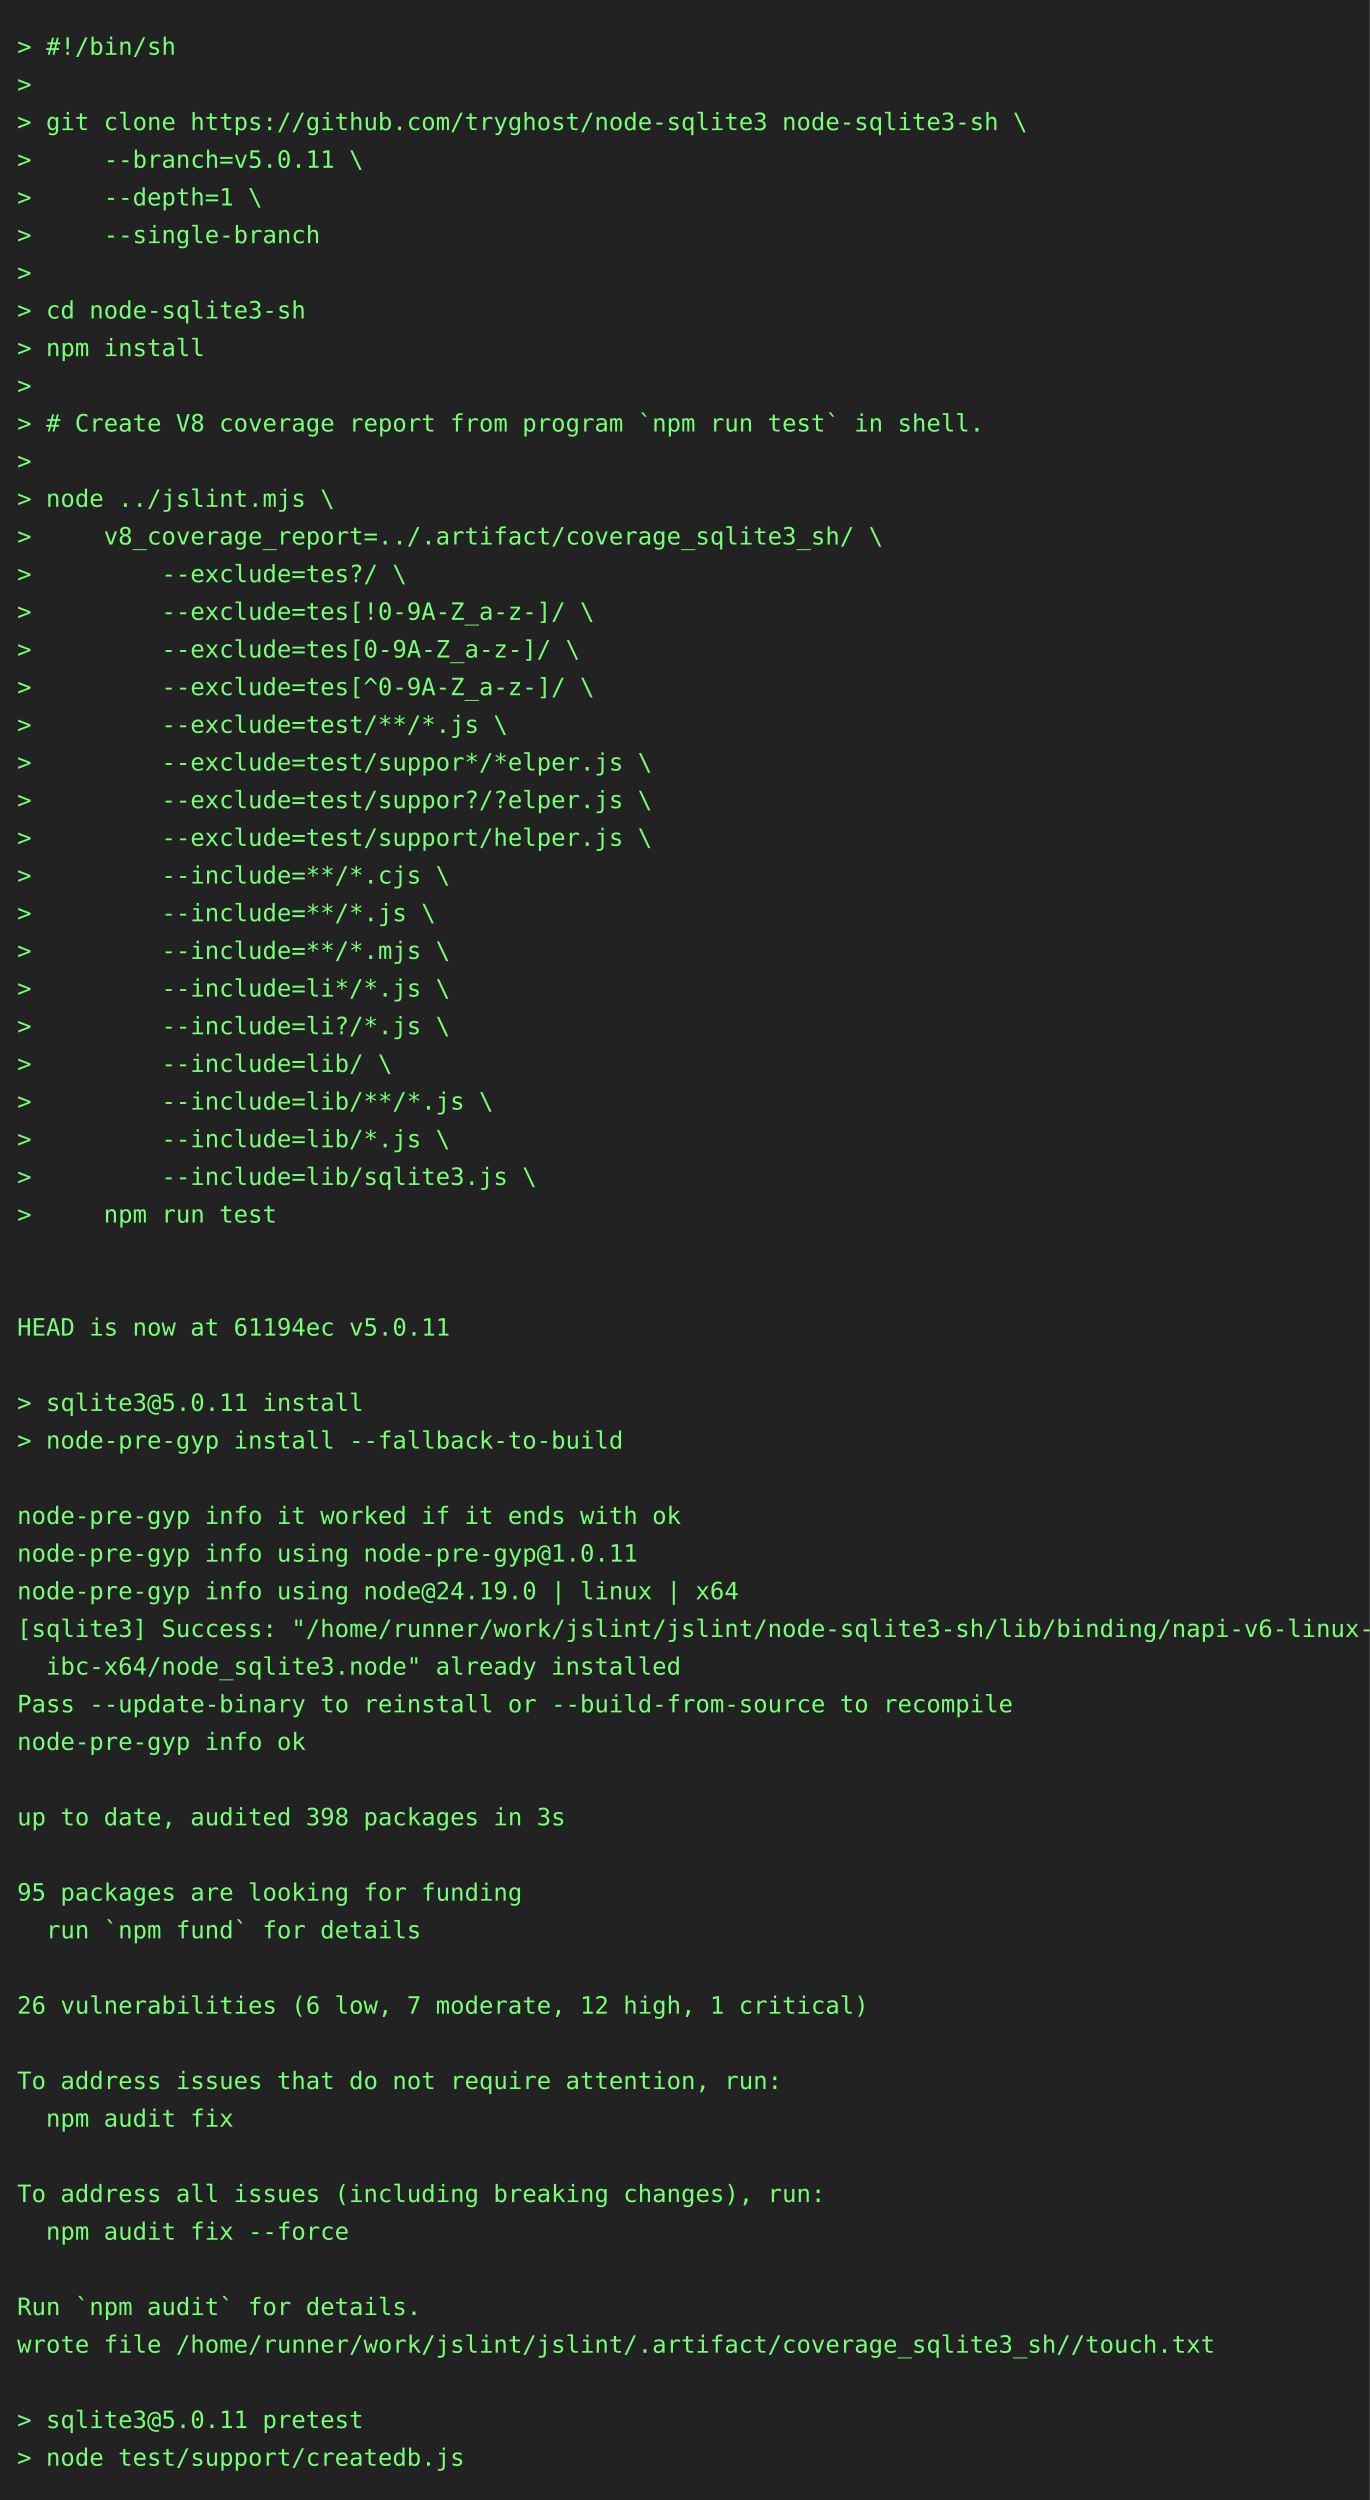
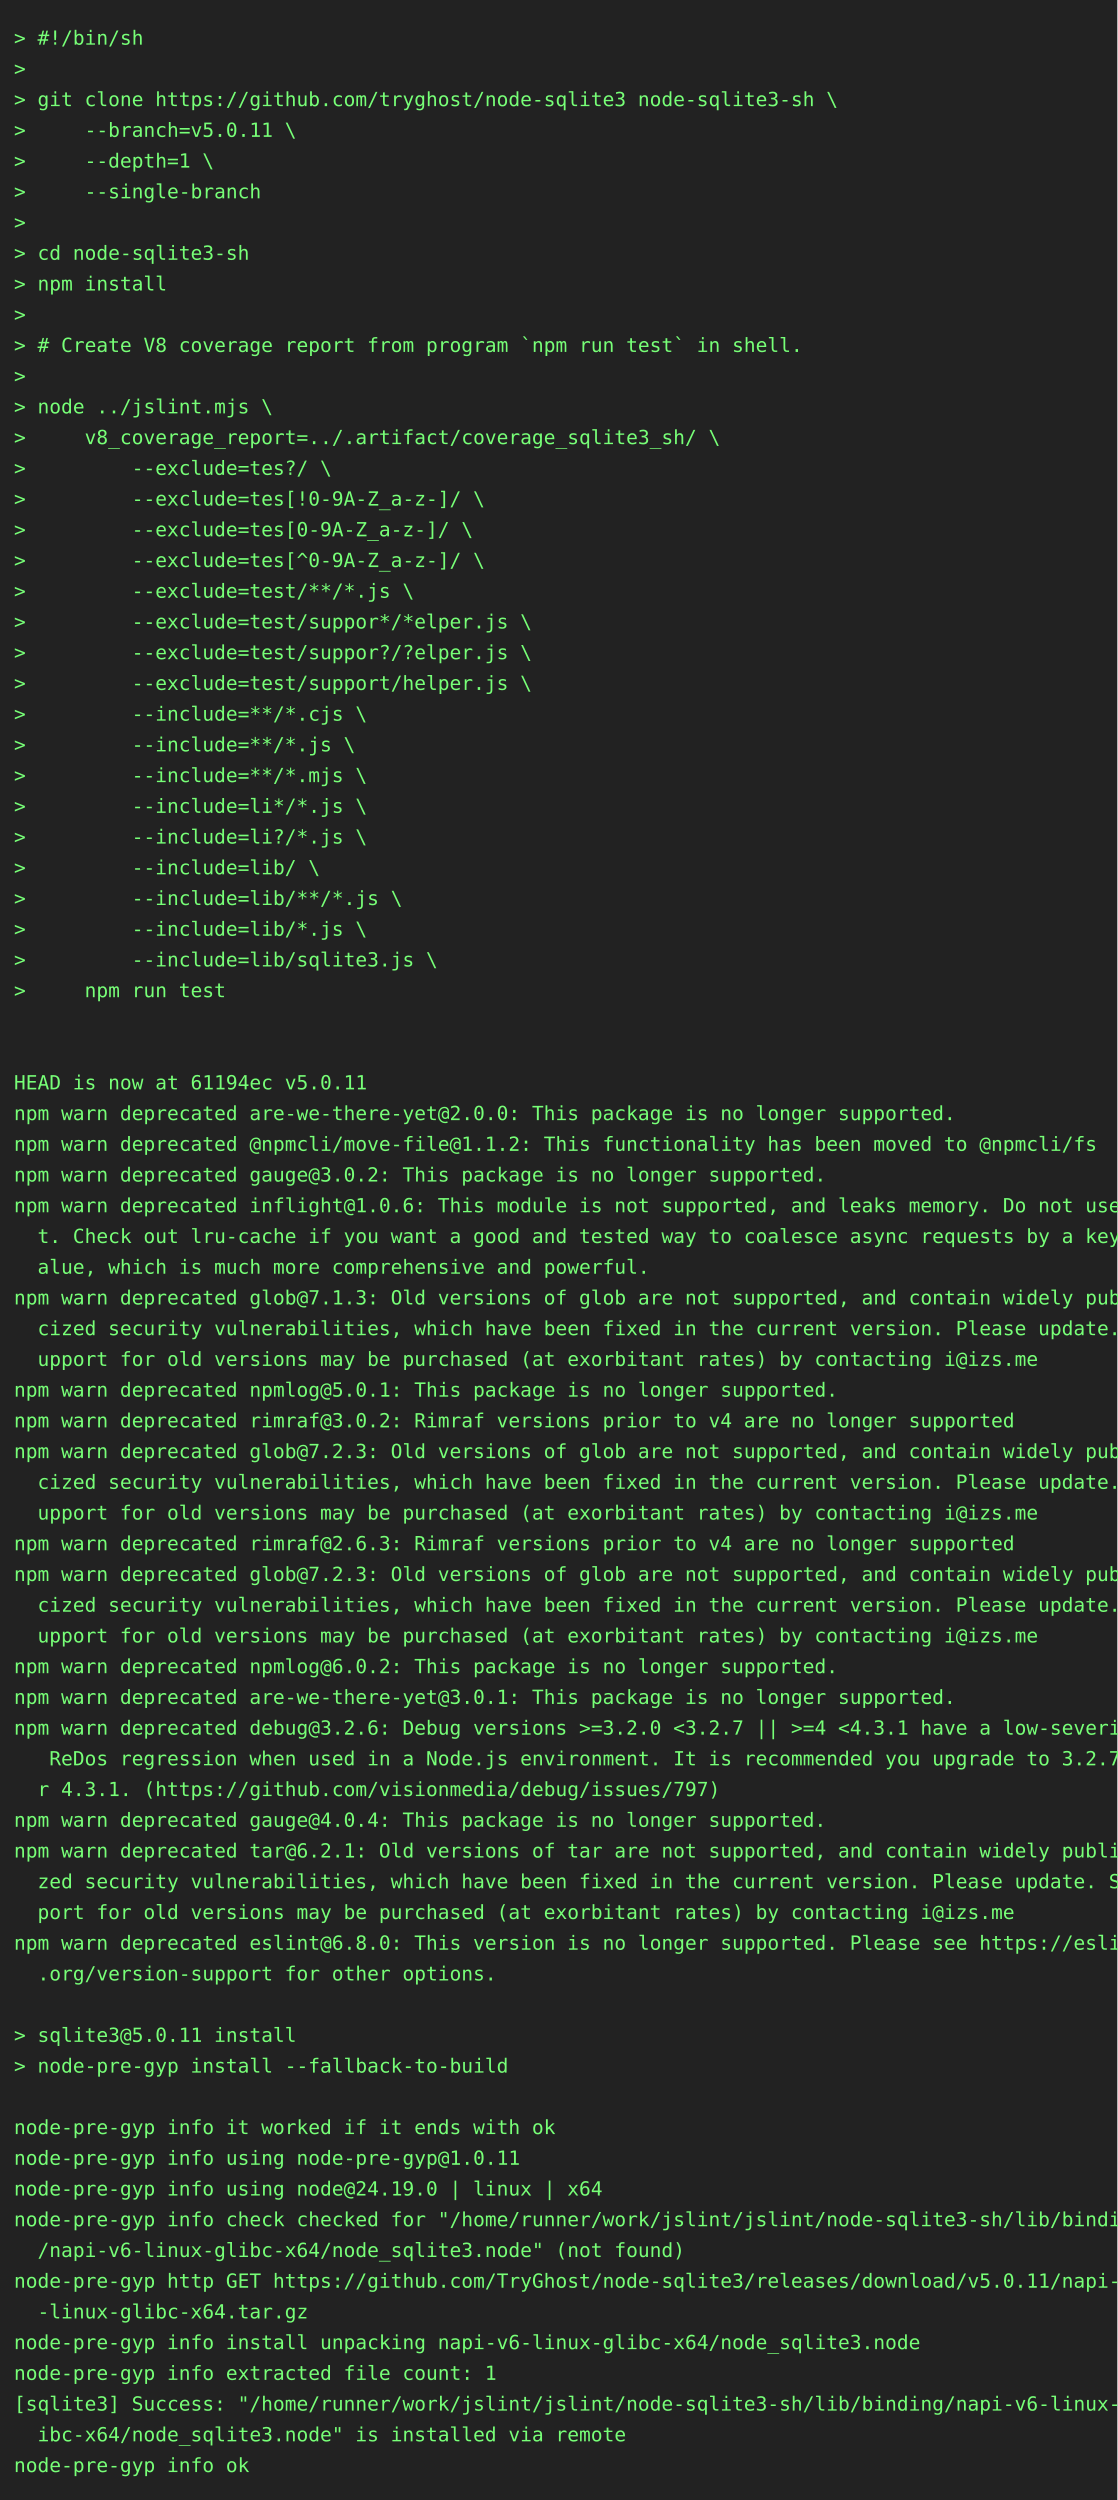
- <svg xmlns="http://www.w3.org/2000/svg" height="1460" width="800">
-   <rect height="1460" fill="#222" width="800" />
+ <svg xmlns="http://www.w3.org/2000/svg" height="1790" width="800">
+   <rect height="1790" fill="#222" width="800" />
  <text fill="#7f7" font-family="consolas, menlo, monospace" font-size="14" xml:space="preserve">
    <tspan lengthAdjust="spacingAndGlyphs" textLength="768" x="10" y="32">&gt; #!/bin/sh                                                                                      </tspan>
    <tspan lengthAdjust="spacingAndGlyphs" textLength="768" x="10" y="54">&gt;                                                                                                </tspan>
    <tspan lengthAdjust="spacingAndGlyphs" textLength="768" x="10" y="76">&gt; git clone https://github.com/tryghost/node-sqlite3 node-sqlite3-sh \                           </tspan>
    <tspan lengthAdjust="spacingAndGlyphs" textLength="768" x="10" y="98">&gt;     --branch=v5.0.11 \                                                                         </tspan>
    <tspan lengthAdjust="spacingAndGlyphs" textLength="768" x="10" y="120">&gt;     --depth=1 \                                                                                </tspan>
    <tspan lengthAdjust="spacingAndGlyphs" textLength="768" x="10" y="142">&gt;     --single-branch                                                                            </tspan>
    <tspan lengthAdjust="spacingAndGlyphs" textLength="768" x="10" y="164">&gt;                                                                                                </tspan>
    <tspan lengthAdjust="spacingAndGlyphs" textLength="768" x="10" y="186">&gt; cd node-sqlite3-sh                                                                             </tspan>
    <tspan lengthAdjust="spacingAndGlyphs" textLength="768" x="10" y="208">&gt; npm install                                                                                    </tspan>
    <tspan lengthAdjust="spacingAndGlyphs" textLength="768" x="10" y="230">&gt;                                                                                                </tspan>
    <tspan lengthAdjust="spacingAndGlyphs" textLength="768" x="10" y="252">&gt; # Create V8 coverage report from program `npm run test` in shell.                              </tspan>
    <tspan lengthAdjust="spacingAndGlyphs" textLength="768" x="10" y="274">&gt;                                                                                                </tspan>
    <tspan lengthAdjust="spacingAndGlyphs" textLength="768" x="10" y="296">&gt; node ../jslint.mjs \                                                                           </tspan>
    <tspan lengthAdjust="spacingAndGlyphs" textLength="768" x="10" y="318">&gt;     v8_coverage_report=../.artifact/coverage_sqlite3_sh/ \                                     </tspan>
    <tspan lengthAdjust="spacingAndGlyphs" textLength="768" x="10" y="340">&gt;         --exclude=tes?/ \                                                                      </tspan>
    <tspan lengthAdjust="spacingAndGlyphs" textLength="768" x="10" y="362">&gt;         --exclude=tes[!0-9A-Z_a-z-]/ \                                                         </tspan>
    <tspan lengthAdjust="spacingAndGlyphs" textLength="768" x="10" y="384">&gt;         --exclude=tes[0-9A-Z_a-z-]/ \                                                          </tspan>
    <tspan lengthAdjust="spacingAndGlyphs" textLength="768" x="10" y="406">&gt;         --exclude=tes[^0-9A-Z_a-z-]/ \                                                         </tspan>
    <tspan lengthAdjust="spacingAndGlyphs" textLength="768" x="10" y="428">&gt;         --exclude=test/**/*.js \                                                               </tspan>
    <tspan lengthAdjust="spacingAndGlyphs" textLength="768" x="10" y="450">&gt;         --exclude=test/suppor*/*elper.js \                                                     </tspan>
    <tspan lengthAdjust="spacingAndGlyphs" textLength="768" x="10" y="472">&gt;         --exclude=test/suppor?/?elper.js \                                                     </tspan>
    <tspan lengthAdjust="spacingAndGlyphs" textLength="768" x="10" y="494">&gt;         --exclude=test/support/helper.js \                                                     </tspan>
    <tspan lengthAdjust="spacingAndGlyphs" textLength="768" x="10" y="516">&gt;         --include=**/*.cjs \                                                                   </tspan>
    <tspan lengthAdjust="spacingAndGlyphs" textLength="768" x="10" y="538">&gt;         --include=**/*.js \                                                                    </tspan>
    <tspan lengthAdjust="spacingAndGlyphs" textLength="768" x="10" y="560">&gt;         --include=**/*.mjs \                                                                   </tspan>
    <tspan lengthAdjust="spacingAndGlyphs" textLength="768" x="10" y="582">&gt;         --include=li*/*.js \                                                                   </tspan>
    <tspan lengthAdjust="spacingAndGlyphs" textLength="768" x="10" y="604">&gt;         --include=li?/*.js \                                                                   </tspan>
    <tspan lengthAdjust="spacingAndGlyphs" textLength="768" x="10" y="626">&gt;         --include=lib/ \                                                                       </tspan>
    <tspan lengthAdjust="spacingAndGlyphs" textLength="768" x="10" y="648">&gt;         --include=lib/**/*.js \                                                                </tspan>
    <tspan lengthAdjust="spacingAndGlyphs" textLength="768" x="10" y="670">&gt;         --include=lib/*.js \                                                                   </tspan>
    <tspan lengthAdjust="spacingAndGlyphs" textLength="768" x="10" y="692">&gt;         --include=lib/sqlite3.js \                                                             </tspan>
    <tspan lengthAdjust="spacingAndGlyphs" textLength="768" x="10" y="714">&gt;     npm run test                                                                               </tspan>
    <tspan lengthAdjust="spacingAndGlyphs" textLength="768" x="10" y="736">                                                                                                 </tspan>
    <tspan lengthAdjust="spacingAndGlyphs" textLength="768" x="10" y="758">                                                                                                 </tspan>
    <tspan lengthAdjust="spacingAndGlyphs" textLength="768" x="10" y="780">HEAD is now at 61194ec v5.0.11                                                                   </tspan>
-     <tspan lengthAdjust="spacingAndGlyphs" textLength="768" x="10" y="802">                                                                                                 </tspan>
-     <tspan lengthAdjust="spacingAndGlyphs" textLength="768" x="10" y="824">&gt; sqlite3@5.0.11 install                                                                         </tspan>
-     <tspan lengthAdjust="spacingAndGlyphs" textLength="768" x="10" y="846">&gt; node-pre-gyp install --fallback-to-build                                                       </tspan>
-     <tspan lengthAdjust="spacingAndGlyphs" textLength="768" x="10" y="868">                                                                                                 </tspan>
-     <tspan lengthAdjust="spacingAndGlyphs" textLength="768" x="10" y="890">node-pre-gyp info it worked if it ends with ok                                                   </tspan>
-     <tspan lengthAdjust="spacingAndGlyphs" textLength="768" x="10" y="912">node-pre-gyp info using node-pre-gyp@1.0.11                                                      </tspan>
-     <tspan lengthAdjust="spacingAndGlyphs" textLength="768" x="10" y="934">node-pre-gyp info using node@24.19.0 | linux | x64                                               </tspan>
-     <tspan lengthAdjust="spacingAndGlyphs" textLength="768" x="10" y="956">[sqlite3] Success: "/home/runner/work/jslint/jslint/node-sqlite3-sh/lib/binding/napi-v6-linux-gl\</tspan>
-     <tspan lengthAdjust="spacingAndGlyphs" textLength="768" x="10" y="978">  ibc-x64/node_sqlite3.node" already installed                                                   </tspan>
-     <tspan lengthAdjust="spacingAndGlyphs" textLength="768" x="10" y="1000">Pass --update-binary to reinstall or --build-from-source to recompile                            </tspan>
-     <tspan lengthAdjust="spacingAndGlyphs" textLength="768" x="10" y="1022">node-pre-gyp info ok                                                                             </tspan>
-     <tspan lengthAdjust="spacingAndGlyphs" textLength="768" x="10" y="1044">                                                                                                 </tspan>
-     <tspan lengthAdjust="spacingAndGlyphs" textLength="768" x="10" y="1066">up to date, audited 398 packages in 3s                                                           </tspan>
-     <tspan lengthAdjust="spacingAndGlyphs" textLength="768" x="10" y="1088">                                                                                                 </tspan>
-     <tspan lengthAdjust="spacingAndGlyphs" textLength="768" x="10" y="1110">95 packages are looking for funding                                                              </tspan>
-     <tspan lengthAdjust="spacingAndGlyphs" textLength="768" x="10" y="1132">  run `npm fund` for details                                                                     </tspan>
-     <tspan lengthAdjust="spacingAndGlyphs" textLength="768" x="10" y="1154">                                                                                                 </tspan>
-     <tspan lengthAdjust="spacingAndGlyphs" textLength="768" x="10" y="1176">26 vulnerabilities (6 low, 7 moderate, 12 high, 1 critical)                                      </tspan>
-     <tspan lengthAdjust="spacingAndGlyphs" textLength="768" x="10" y="1198">                                                                                                 </tspan>
-     <tspan lengthAdjust="spacingAndGlyphs" textLength="768" x="10" y="1220">To address issues that do not require attention, run:                                            </tspan>
-     <tspan lengthAdjust="spacingAndGlyphs" textLength="768" x="10" y="1242">  npm audit fix                                                                                  </tspan>
-     <tspan lengthAdjust="spacingAndGlyphs" textLength="768" x="10" y="1264">                                                                                                 </tspan>
-     <tspan lengthAdjust="spacingAndGlyphs" textLength="768" x="10" y="1286">To address all issues (including breaking changes), run:                                         </tspan>
-     <tspan lengthAdjust="spacingAndGlyphs" textLength="768" x="10" y="1308">  npm audit fix --force                                                                          </tspan>
-     <tspan lengthAdjust="spacingAndGlyphs" textLength="768" x="10" y="1330">                                                                                                 </tspan>
-     <tspan lengthAdjust="spacingAndGlyphs" textLength="768" x="10" y="1352">Run `npm audit` for details.                                                                     </tspan>
-     <tspan lengthAdjust="spacingAndGlyphs" textLength="768" x="10" y="1374">wrote file /home/runner/work/jslint/jslint/.artifact/coverage_sqlite3_sh//touch.txt              </tspan>
-     <tspan lengthAdjust="spacingAndGlyphs" textLength="768" x="10" y="1396">                                                                                                 </tspan>
-     <tspan lengthAdjust="spacingAndGlyphs" textLength="768" x="10" y="1418">&gt; sqlite3@5.0.11 pretest                                                                         </tspan>
-     <tspan lengthAdjust="spacingAndGlyphs" textLength="768" x="10" y="1440">&gt; node test/support/createdb.js                                                                  </tspan>
+     <tspan lengthAdjust="spacingAndGlyphs" textLength="768" x="10" y="802">npm warn deprecated are-we-there-yet@2.0.0: This package is no longer supported.                 </tspan>
+     <tspan lengthAdjust="spacingAndGlyphs" textLength="768" x="10" y="824">npm warn deprecated @npmcli/move-file@1.1.2: This functionality has been moved to @npmcli/fs     </tspan>
+     <tspan lengthAdjust="spacingAndGlyphs" textLength="768" x="10" y="846">npm warn deprecated gauge@3.0.2: This package is no longer supported.                            </tspan>
+     <tspan lengthAdjust="spacingAndGlyphs" textLength="768" x="10" y="868">npm warn deprecated inflight@1.0.6: This module is not supported, and leaks memory. Do not use i\</tspan>
+     <tspan lengthAdjust="spacingAndGlyphs" textLength="768" x="10" y="890">  t. Check out lru-cache if you want a good and tested way to coalesce async requests by a key v\</tspan>
+     <tspan lengthAdjust="spacingAndGlyphs" textLength="768" x="10" y="912">  alue, which is much more comprehensive and powerful.                                           </tspan>
+     <tspan lengthAdjust="spacingAndGlyphs" textLength="768" x="10" y="934">npm warn deprecated glob@7.1.3: Old versions of glob are not supported, and contain widely publi\</tspan>
+     <tspan lengthAdjust="spacingAndGlyphs" textLength="768" x="10" y="956">  cized security vulnerabilities, which have been fixed in the current version. Please update. S\</tspan>
+     <tspan lengthAdjust="spacingAndGlyphs" textLength="768" x="10" y="978">  upport for old versions may be purchased (at exorbitant rates) by contacting i@izs.me          </tspan>
+     <tspan lengthAdjust="spacingAndGlyphs" textLength="768" x="10" y="1000">npm warn deprecated npmlog@5.0.1: This package is no longer supported.                           </tspan>
+     <tspan lengthAdjust="spacingAndGlyphs" textLength="768" x="10" y="1022">npm warn deprecated rimraf@3.0.2: Rimraf versions prior to v4 are no longer supported            </tspan>
+     <tspan lengthAdjust="spacingAndGlyphs" textLength="768" x="10" y="1044">npm warn deprecated glob@7.2.3: Old versions of glob are not supported, and contain widely publi\</tspan>
+     <tspan lengthAdjust="spacingAndGlyphs" textLength="768" x="10" y="1066">  cized security vulnerabilities, which have been fixed in the current version. Please update. S\</tspan>
+     <tspan lengthAdjust="spacingAndGlyphs" textLength="768" x="10" y="1088">  upport for old versions may be purchased (at exorbitant rates) by contacting i@izs.me          </tspan>
+     <tspan lengthAdjust="spacingAndGlyphs" textLength="768" x="10" y="1110">npm warn deprecated rimraf@2.6.3: Rimraf versions prior to v4 are no longer supported            </tspan>
+     <tspan lengthAdjust="spacingAndGlyphs" textLength="768" x="10" y="1132">npm warn deprecated glob@7.2.3: Old versions of glob are not supported, and contain widely publi\</tspan>
+     <tspan lengthAdjust="spacingAndGlyphs" textLength="768" x="10" y="1154">  cized security vulnerabilities, which have been fixed in the current version. Please update. S\</tspan>
+     <tspan lengthAdjust="spacingAndGlyphs" textLength="768" x="10" y="1176">  upport for old versions may be purchased (at exorbitant rates) by contacting i@izs.me          </tspan>
+     <tspan lengthAdjust="spacingAndGlyphs" textLength="768" x="10" y="1198">npm warn deprecated npmlog@6.0.2: This package is no longer supported.                           </tspan>
+     <tspan lengthAdjust="spacingAndGlyphs" textLength="768" x="10" y="1220">npm warn deprecated are-we-there-yet@3.0.1: This package is no longer supported.                 </tspan>
+     <tspan lengthAdjust="spacingAndGlyphs" textLength="768" x="10" y="1242">npm warn deprecated debug@3.2.6: Debug versions &gt;=3.2.0 &lt;3.2.7 || &gt;=4 &lt;4.3.1 have a low-severity\</tspan>
+     <tspan lengthAdjust="spacingAndGlyphs" textLength="768" x="10" y="1264">   ReDos regression when used in a Node.js environment. It is recommended you upgrade to 3.2.7 o\</tspan>
+     <tspan lengthAdjust="spacingAndGlyphs" textLength="768" x="10" y="1286">  r 4.3.1. (https://github.com/visionmedia/debug/issues/797)                                     </tspan>
+     <tspan lengthAdjust="spacingAndGlyphs" textLength="768" x="10" y="1308">npm warn deprecated gauge@4.0.4: This package is no longer supported.                            </tspan>
+     <tspan lengthAdjust="spacingAndGlyphs" textLength="768" x="10" y="1330">npm warn deprecated tar@6.2.1: Old versions of tar are not supported, and contain widely publici\</tspan>
+     <tspan lengthAdjust="spacingAndGlyphs" textLength="768" x="10" y="1352">  zed security vulnerabilities, which have been fixed in the current version. Please update. Sup\</tspan>
+     <tspan lengthAdjust="spacingAndGlyphs" textLength="768" x="10" y="1374">  port for old versions may be purchased (at exorbitant rates) by contacting i@izs.me            </tspan>
+     <tspan lengthAdjust="spacingAndGlyphs" textLength="768" x="10" y="1396">npm warn deprecated eslint@6.8.0: This version is no longer supported. Please see https://eslint\</tspan>
+     <tspan lengthAdjust="spacingAndGlyphs" textLength="768" x="10" y="1418">  .org/version-support for other options.                                                        </tspan>
+     <tspan lengthAdjust="spacingAndGlyphs" textLength="768" x="10" y="1440">                                                                                                 </tspan>
+     <tspan lengthAdjust="spacingAndGlyphs" textLength="768" x="10" y="1462">&gt; sqlite3@5.0.11 install                                                                         </tspan>
+     <tspan lengthAdjust="spacingAndGlyphs" textLength="768" x="10" y="1484">&gt; node-pre-gyp install --fallback-to-build                                                       </tspan>
+     <tspan lengthAdjust="spacingAndGlyphs" textLength="768" x="10" y="1506">                                                                                                 </tspan>
+     <tspan lengthAdjust="spacingAndGlyphs" textLength="768" x="10" y="1528">node-pre-gyp info it worked if it ends with ok                                                   </tspan>
+     <tspan lengthAdjust="spacingAndGlyphs" textLength="768" x="10" y="1550">node-pre-gyp info using node-pre-gyp@1.0.11                                                      </tspan>
+     <tspan lengthAdjust="spacingAndGlyphs" textLength="768" x="10" y="1572">node-pre-gyp info using node@24.19.0 | linux | x64                                               </tspan>
+     <tspan lengthAdjust="spacingAndGlyphs" textLength="768" x="10" y="1594">node-pre-gyp info check checked for "/home/runner/work/jslint/jslint/node-sqlite3-sh/lib/binding\</tspan>
+     <tspan lengthAdjust="spacingAndGlyphs" textLength="768" x="10" y="1616">  /napi-v6-linux-glibc-x64/node_sqlite3.node" (not found)                                        </tspan>
+     <tspan lengthAdjust="spacingAndGlyphs" textLength="768" x="10" y="1638">node-pre-gyp http GET https://github.com/TryGhost/node-sqlite3/releases/download/v5.0.11/napi-v6\</tspan>
+     <tspan lengthAdjust="spacingAndGlyphs" textLength="768" x="10" y="1660">  -linux-glibc-x64.tar.gz                                                                        </tspan>
+     <tspan lengthAdjust="spacingAndGlyphs" textLength="768" x="10" y="1682">node-pre-gyp info install unpacking napi-v6-linux-glibc-x64/node_sqlite3.node                    </tspan>
+     <tspan lengthAdjust="spacingAndGlyphs" textLength="768" x="10" y="1704">node-pre-gyp info extracted file count: 1                                                        </tspan>
+     <tspan lengthAdjust="spacingAndGlyphs" textLength="768" x="10" y="1726">[sqlite3] Success: "/home/runner/work/jslint/jslint/node-sqlite3-sh/lib/binding/napi-v6-linux-gl\</tspan>
+     <tspan lengthAdjust="spacingAndGlyphs" textLength="768" x="10" y="1748">  ibc-x64/node_sqlite3.node" is installed via remote                                             </tspan>
+     <tspan lengthAdjust="spacingAndGlyphs" textLength="768" x="10" y="1770">node-pre-gyp info ok                                                                             </tspan>
  </text>
</svg>
